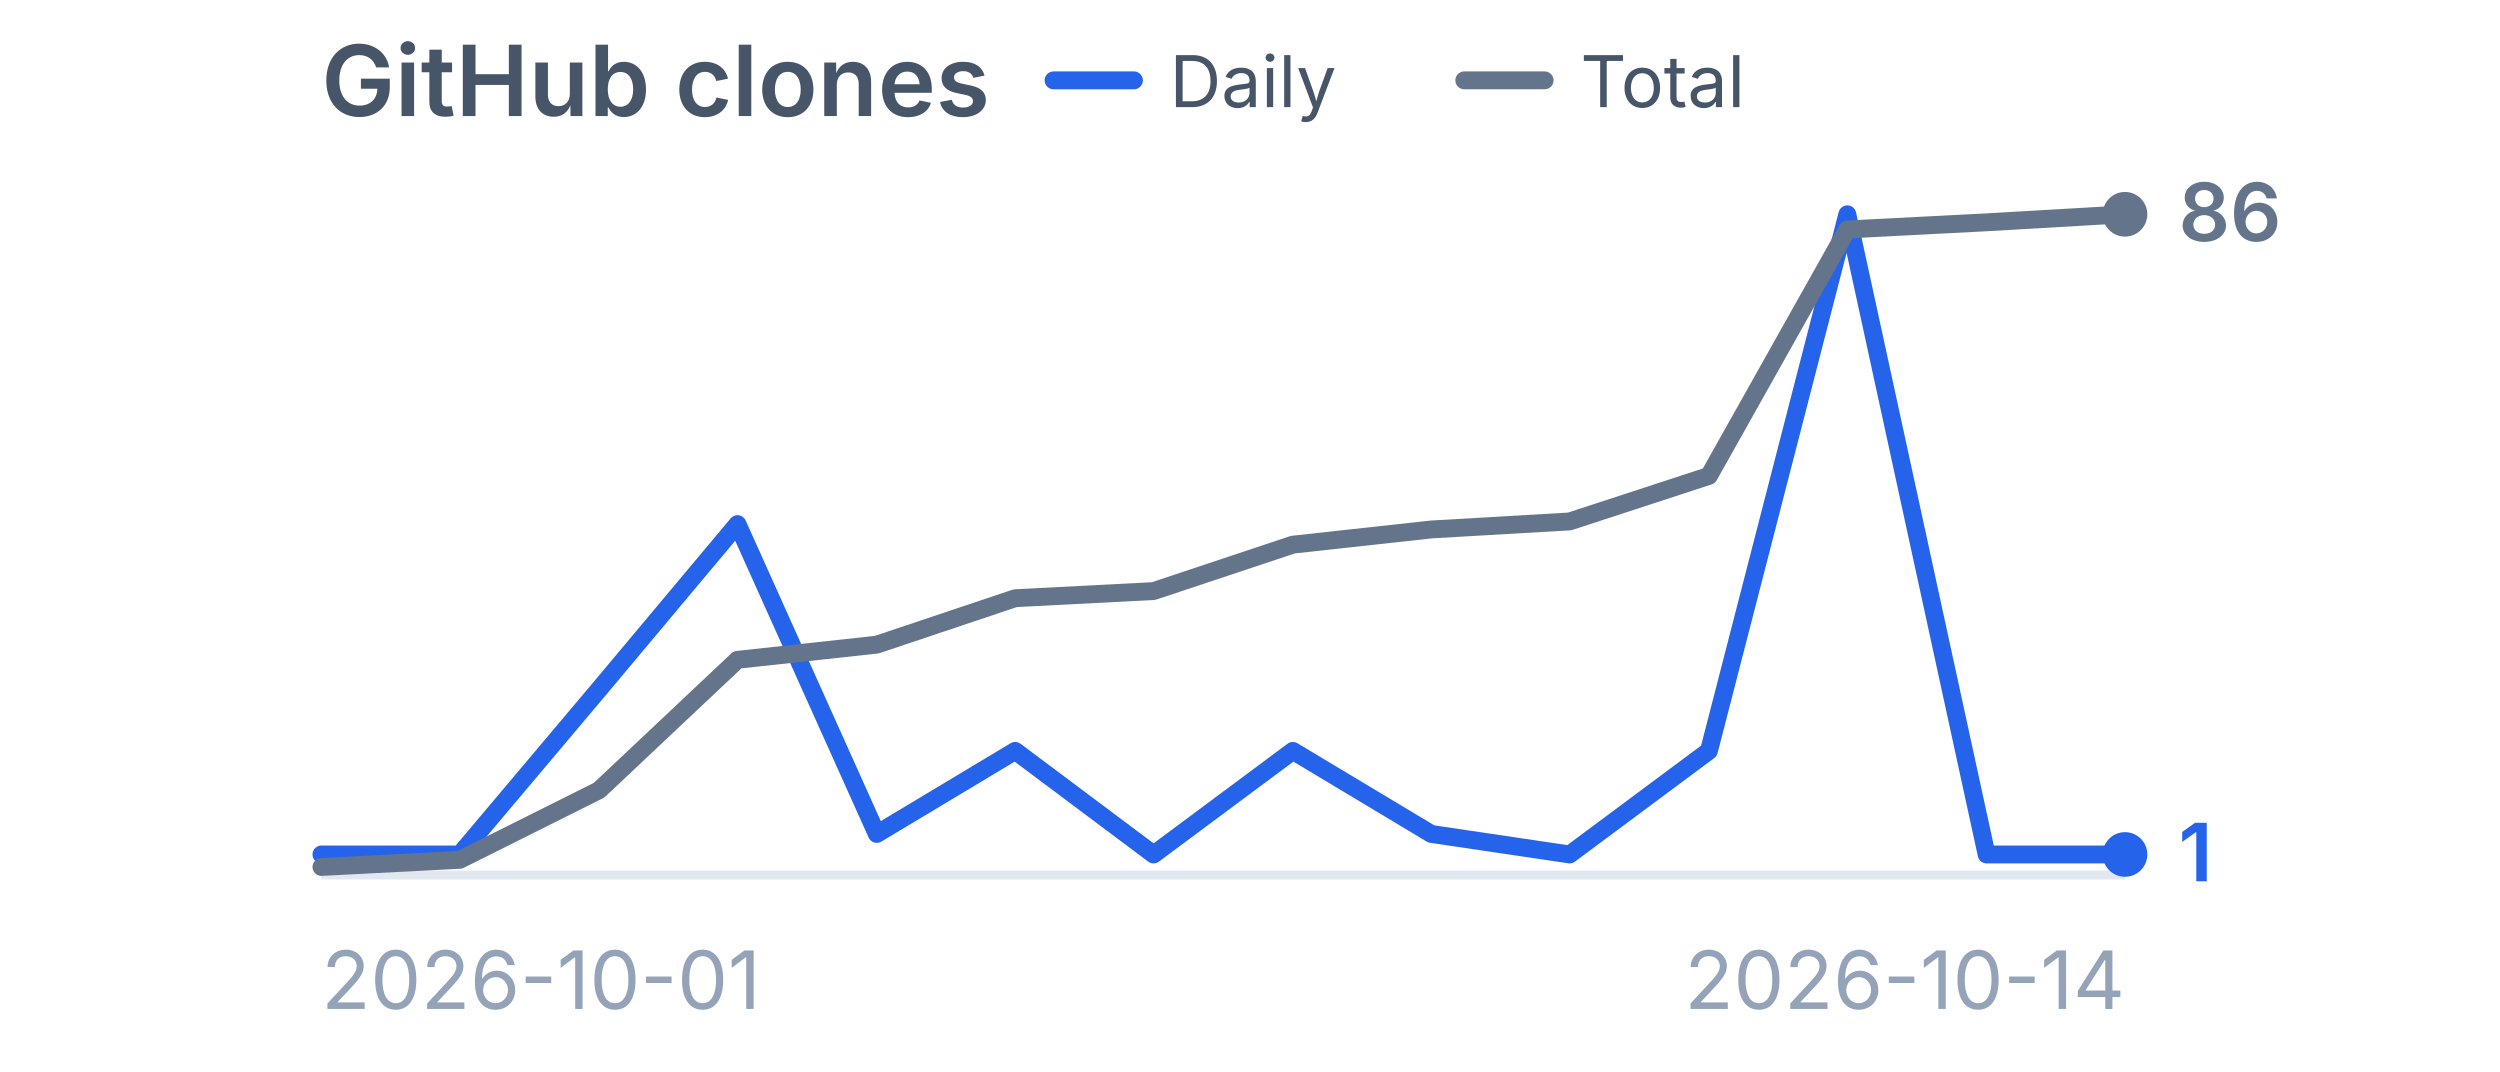
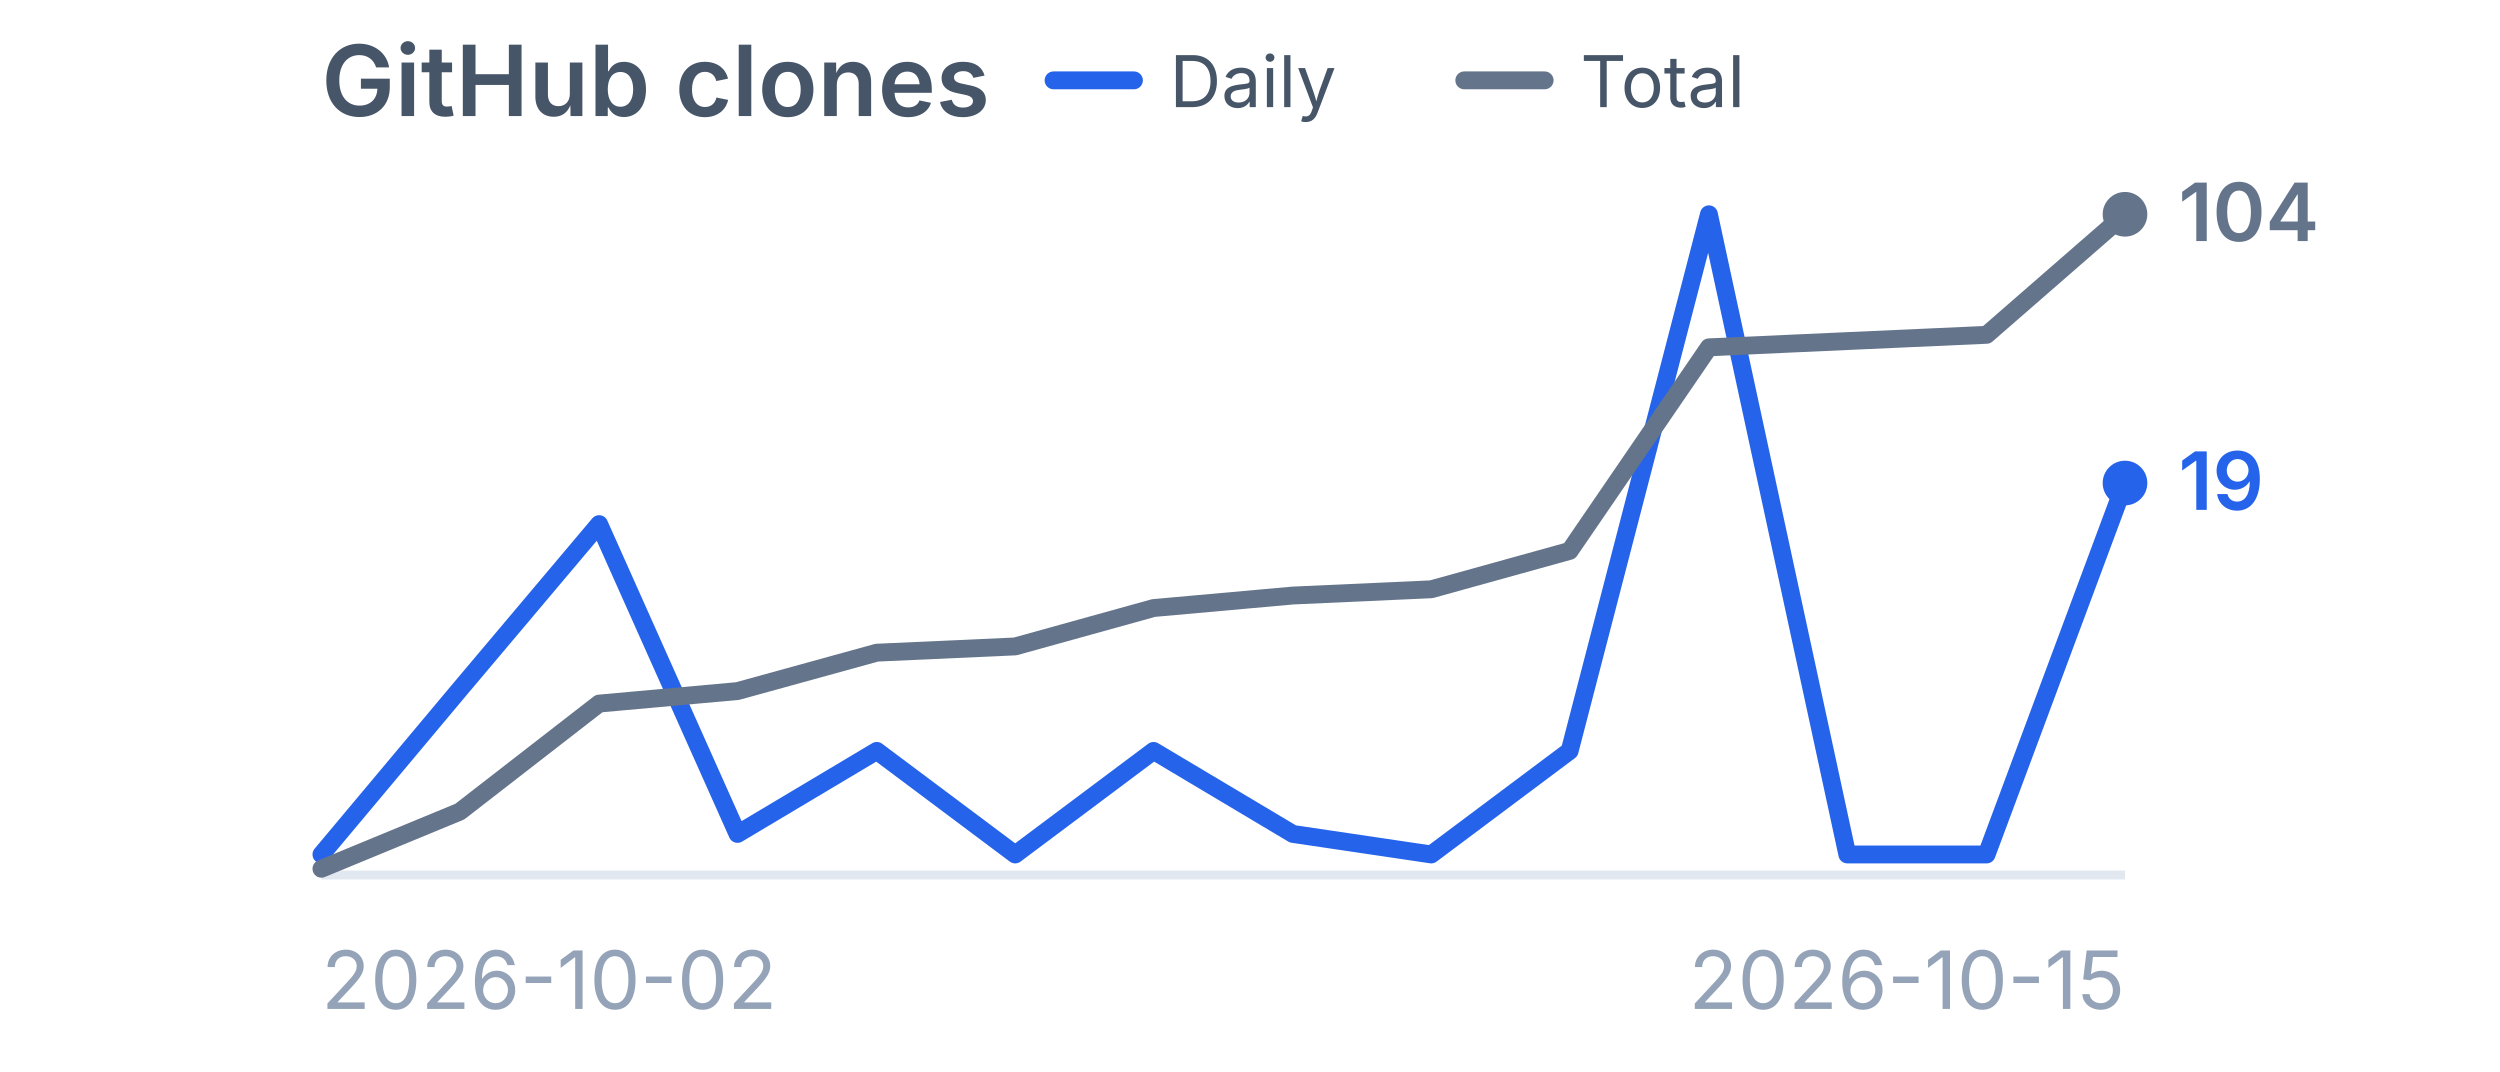
<svg xmlns="http://www.w3.org/2000/svg" viewBox="0 0 280 120" width="280" height="120" role="img" aria-label="GitHub clones">
  <style>
    .title {
      font-family:
        -apple-system,
        BlinkMacSystemFont,
        "Segoe UI",
        sans-serif;
      font-size: 11px;
      font-weight: 600;
      fill: #475569;
    }

    .label {
      font-family:
        -apple-system,
        BlinkMacSystemFont,
        "Segoe UI",
        sans-serif;
      font-size: 9px;
      fill: #94a3b8;
    }

    .legend {
      font-family:
        -apple-system,
        BlinkMacSystemFont,
        "Segoe UI",
        sans-serif;
      font-size: 8px;
      fill: #475569;
    }

    .daily-value {
      font-family:
        -apple-system,
        BlinkMacSystemFont,
        "Segoe UI",
        sans-serif;
      font-size: 9px;
      font-weight: 600;
      fill: #2563eb;
    }

    .total-value {
      font-family:
        -apple-system,
        BlinkMacSystemFont,
        "Segoe UI",
        sans-serif;
      font-size: 9px;
      font-weight: 600;
      fill: #64748b;
    }
  </style>
  <text x="36" y="13" class="title">
    GitHub clones
  </text>
  <line x1="118" y1="9" x2="127" y2="9" stroke="#2563eb" stroke-width="2" stroke-linecap="round" />
  <text x="131" y="12" class="legend">
    Daily
  </text>
  <line x1="164" y1="9" x2="173" y2="9" stroke="#64748b" stroke-width="2" stroke-linecap="round" />
  <text x="177" y="12" class="legend">
    Total
  </text>
  <line x1="36" y1="98" x2="238" y2="98" stroke="#e2e8f0" stroke-width="1" />
-   <polyline points="36.0,95.7 51.5,95.7 67.1,77.2 82.6,58.7 98.2,93.4 113.7,84.1 129.2,95.7 144.8,84.1 160.3,93.4 175.8,95.7 191.4,84.1 206.9,24.0 222.5,95.7 238.0,95.7" fill="none" stroke="#2563eb" stroke-width="2" stroke-linecap="round" stroke-linejoin="round" />
-   <circle cx="238.0" cy="95.7" r="2.5" fill="#2563eb" />
-   <polyline points="36.0,97.1 51.5,96.3 67.1,88.5 82.6,73.9 98.2,72.2 113.7,67.0 129.2,66.2 144.8,61.0 160.3,59.3 175.8,58.4 191.4,53.3 206.9,25.7 222.5,24.9 238.0,24.0" fill="none" stroke="#64748b" stroke-width="2" stroke-linecap="round" stroke-linejoin="round" />
+   <polyline points="36.0,95.7 51.5,77.2 67.1,58.7 82.6,93.4 98.2,84.1 113.7,95.7 129.2,84.1 144.8,93.4 160.3,95.7 175.8,84.1 191.4,24.0 206.9,95.7 222.5,95.7 238.0,54.1" fill="none" stroke="#2563eb" stroke-width="2" stroke-linecap="round" stroke-linejoin="round" />
+   <circle cx="238.0" cy="54.1" r="2.5" fill="#2563eb" />
+   <polyline points="36.0,97.3 51.5,90.9 67.1,78.8 82.6,77.4 98.2,73.1 113.7,72.4 129.2,68.1 144.8,66.7 160.3,66.0 175.8,61.7 191.4,38.9 206.9,38.2 222.5,37.5 238.0,24.0" fill="none" stroke="#64748b" stroke-width="2" stroke-linecap="round" stroke-linejoin="round" />
  <circle cx="238.0" cy="24.0" r="2.5" fill="#64748b" />
-   <text x="244.0" y="98.7" class="daily-value">
-     1
+   <text x="244.0" y="57.1" class="daily-value">
+     19
  </text>
  <text x="244.0" y="27.0" class="total-value">
-     86
+     104
  </text>
  <text x="36" y="113" class="label">
-     2026-10-01
+     2026-10-02
  </text>
  <text x="238" y="113" text-anchor="end" class="label">
-     2026-10-14
+     2026-10-15
  </text>
</svg>
